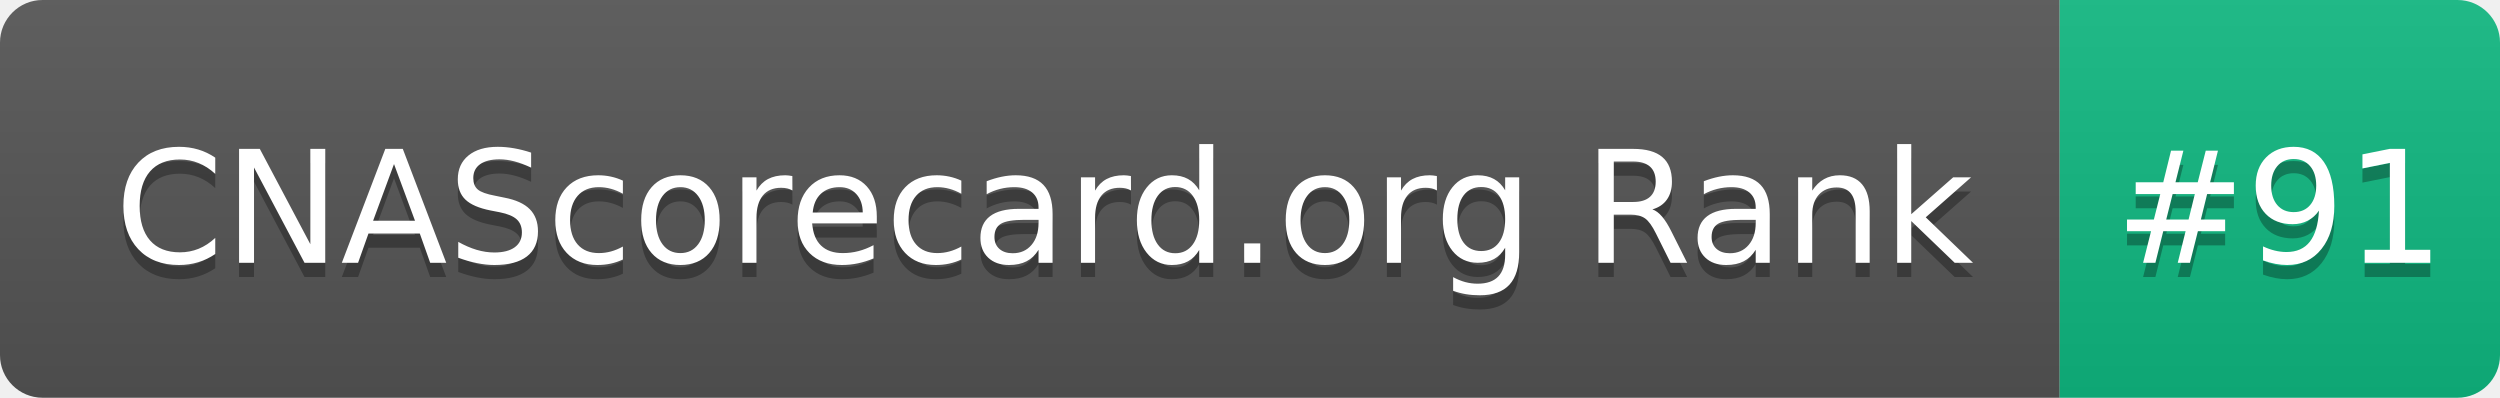
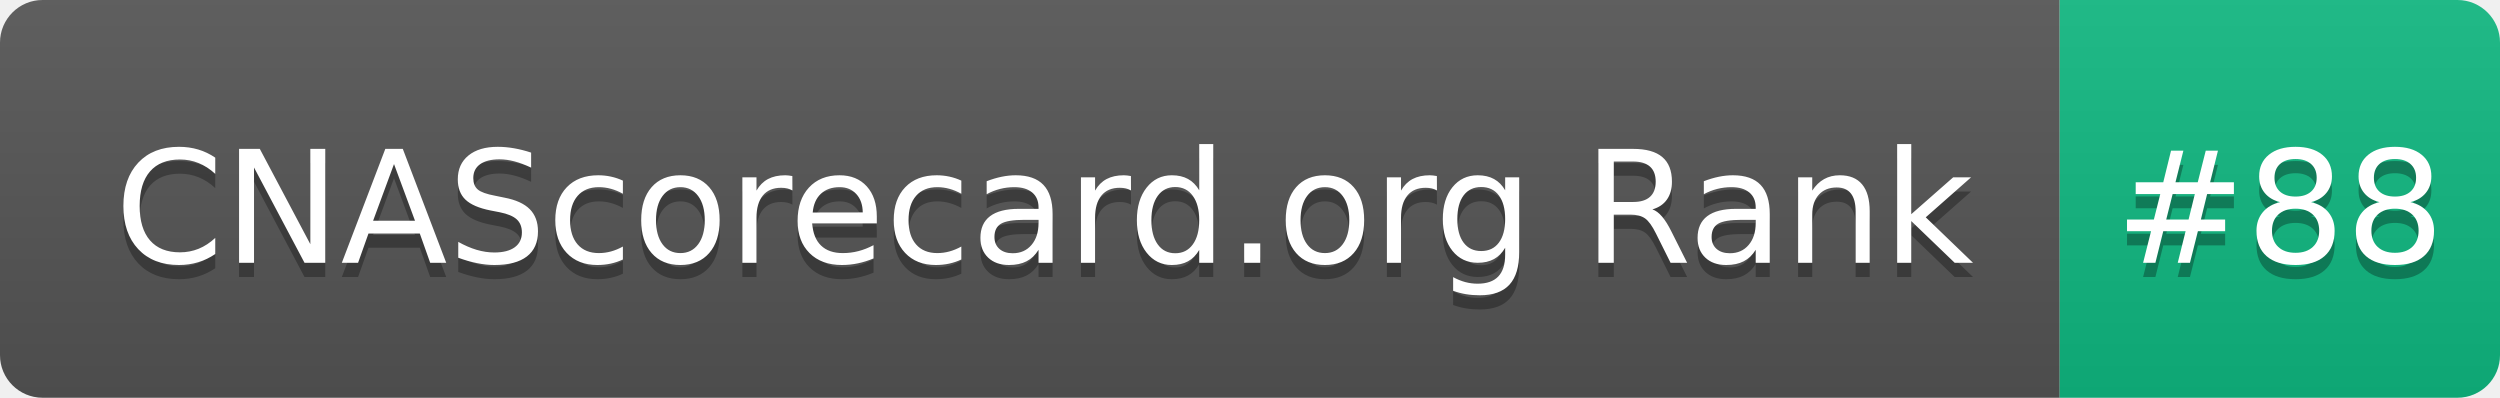
- <svg xmlns="http://www.w3.org/2000/svg" width="176" height="28" role="img" aria-label="CNAScorecard.org Rank: #91">
+ <svg xmlns="http://www.w3.org/2000/svg" width="176" height="28" role="img" aria-label="CNAScorecard.org Rank: #88">
  <linearGradient id="s" x2="0" y2="100%">
    <stop offset="0" stop-color="#bbb" stop-opacity=".1" />
    <stop offset="1" stop-opacity=".1" />
  </linearGradient>
  <clipPath id="r">
    <rect width="176" height="28" rx="3" fill="#fff" />
  </clipPath>
  <g clip-path="url(#r)">
    <rect width="145" height="28" fill="#555" />
    <rect x="145" width="31" height="28" fill="#10B981" />
    <rect width="176" height="28" fill="url(#s)" />
  </g>
  <g fill="#fff" text-anchor="middle" font-family="Verdana,Geneva,DejaVu Sans,sans-serif" text-rendering="geometricPrecision" font-size="110">
    <text aria-hidden="true" x="735" y="195" fill="#010101" fill-opacity=".3" transform="scale(.1)" textLength="1350">CNAScorecard.org Rank</text>
    <text x="735" y="185" transform="scale(.1)" fill="#fff" textLength="1350">CNAScorecard.org Rank</text>
-     <text aria-hidden="true" x="1605" y="195" fill="#010101" fill-opacity=".3" transform="scale(.1)" textLength="210">#91</text>
-     <text x="1605" y="185" transform="scale(.1)" fill="#fff" textLength="210">#91</text>
+     <text aria-hidden="true" x="1605" y="195" fill="#010101" fill-opacity=".3" transform="scale(.1)" textLength="210">#88</text>
+     <text x="1605" y="185" transform="scale(.1)" fill="#fff" textLength="210">#88</text>
  </g>
</svg>
